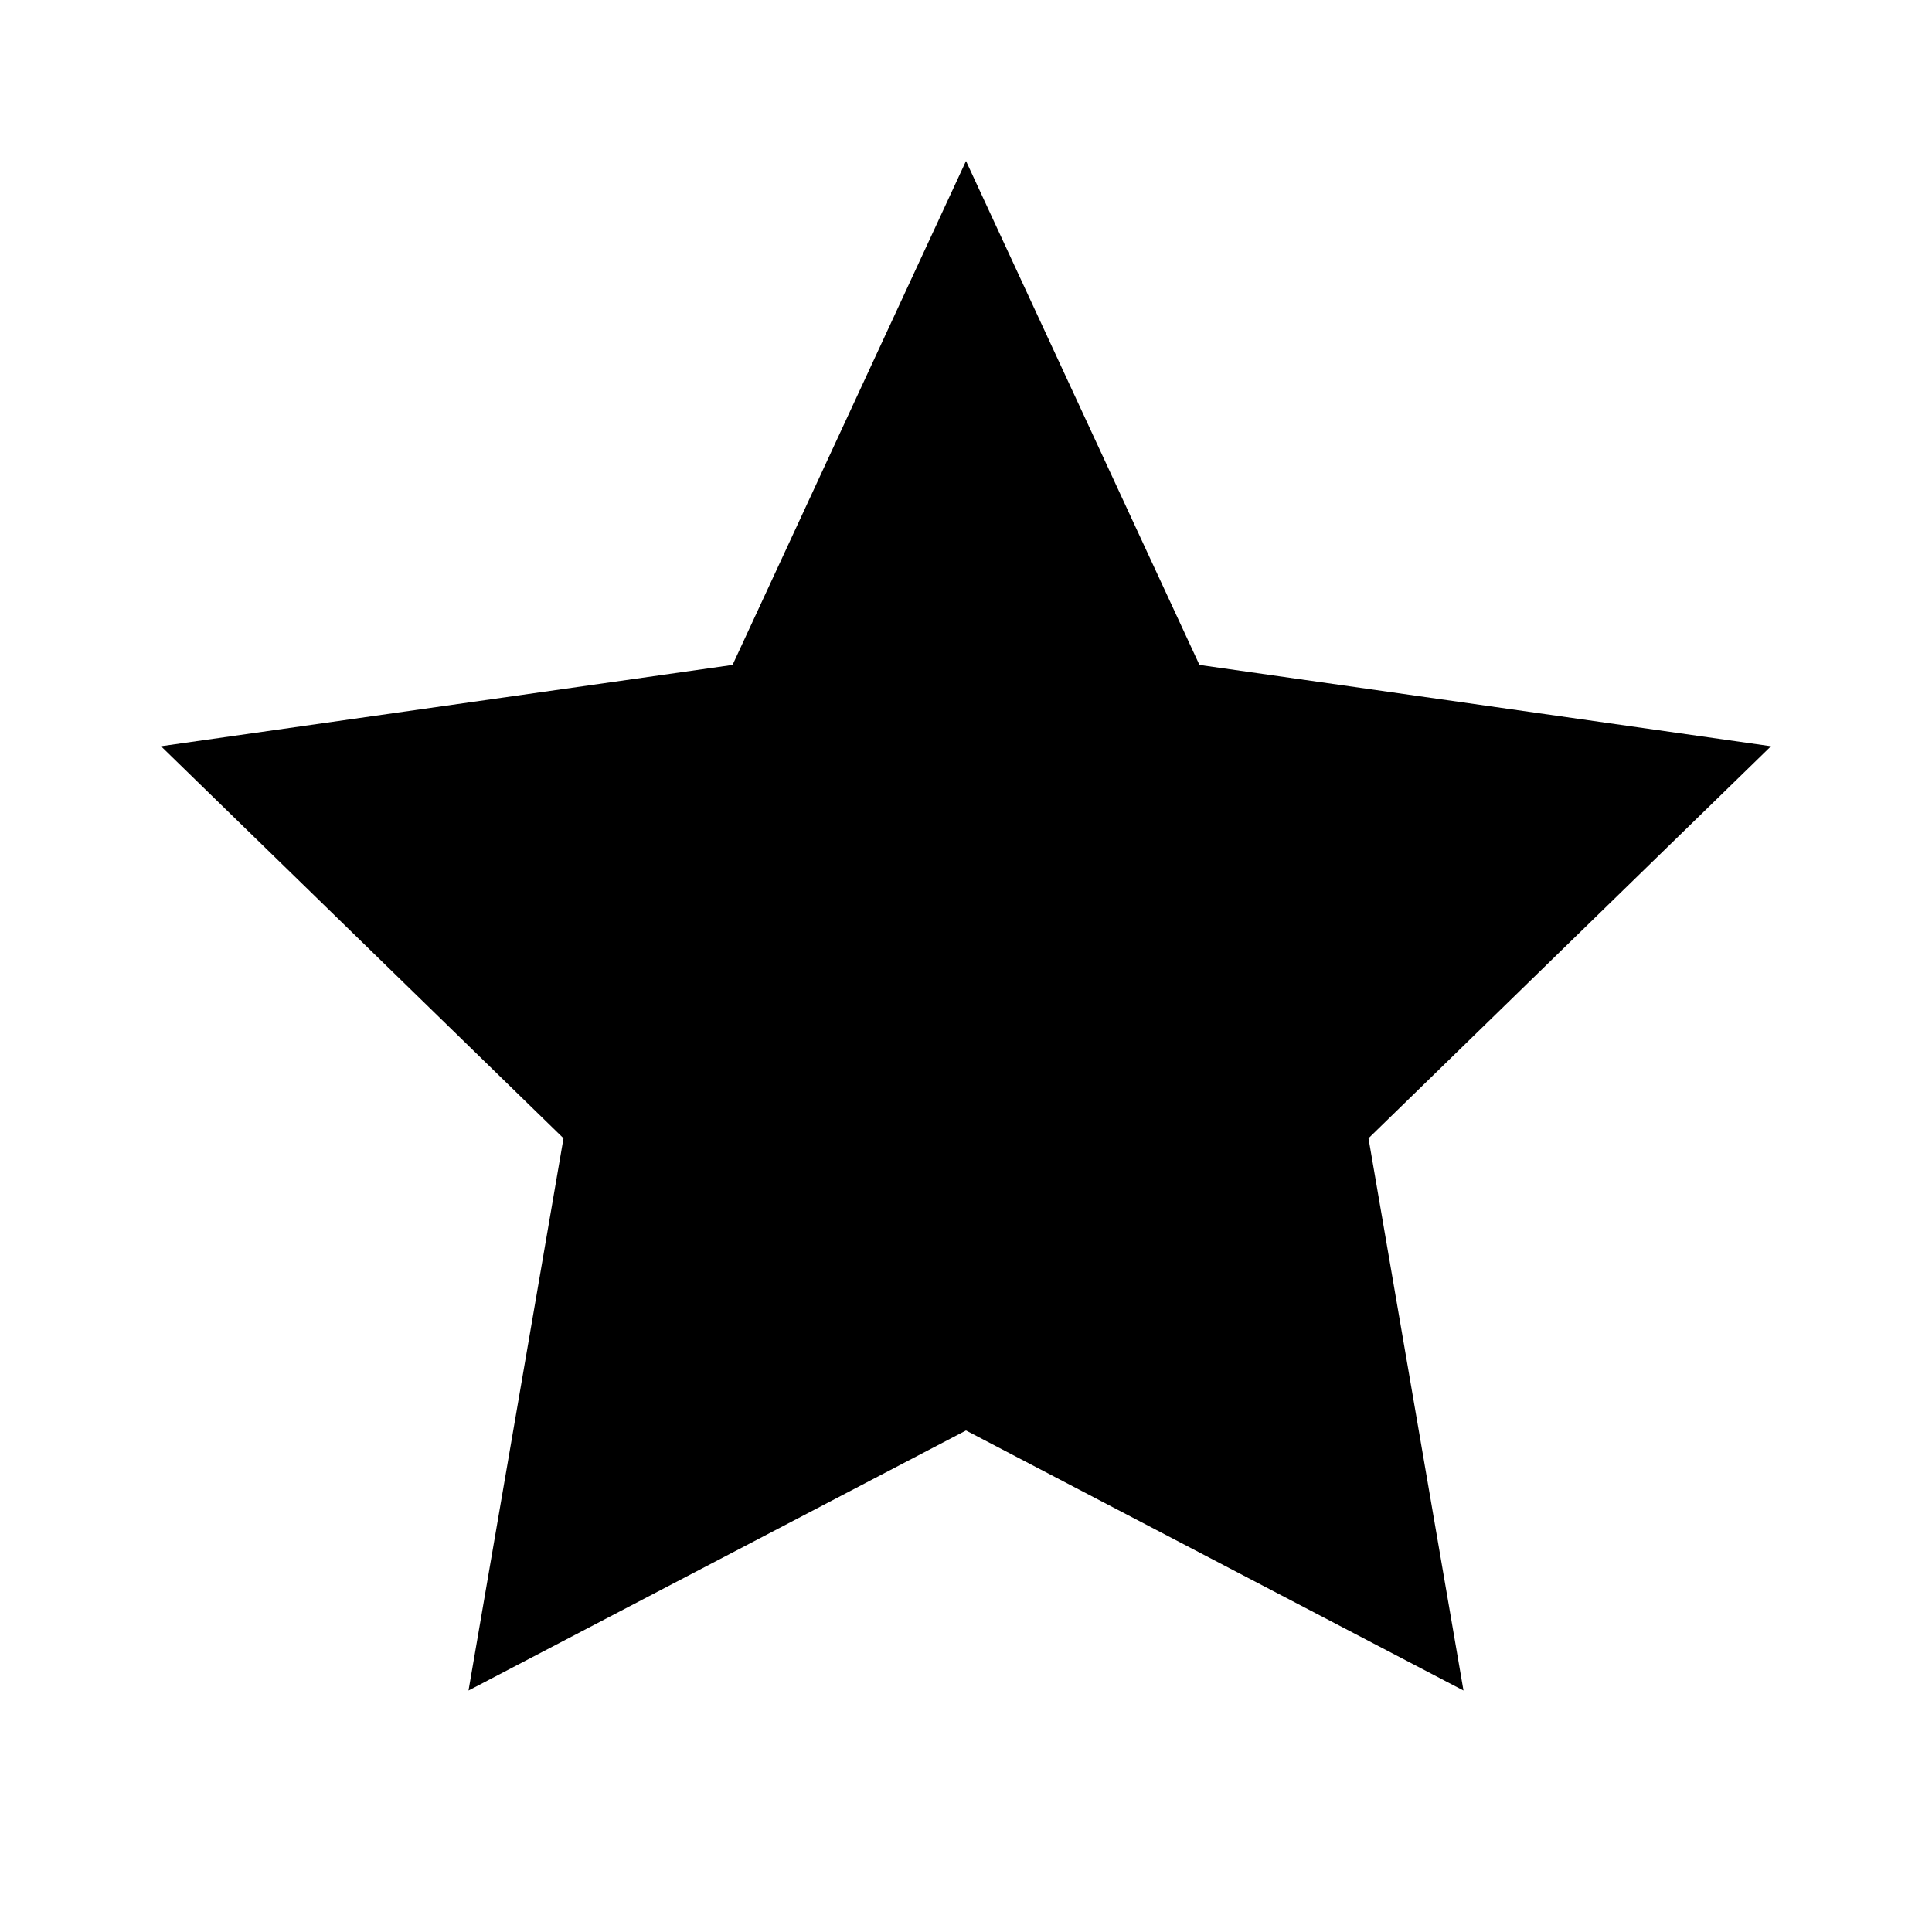
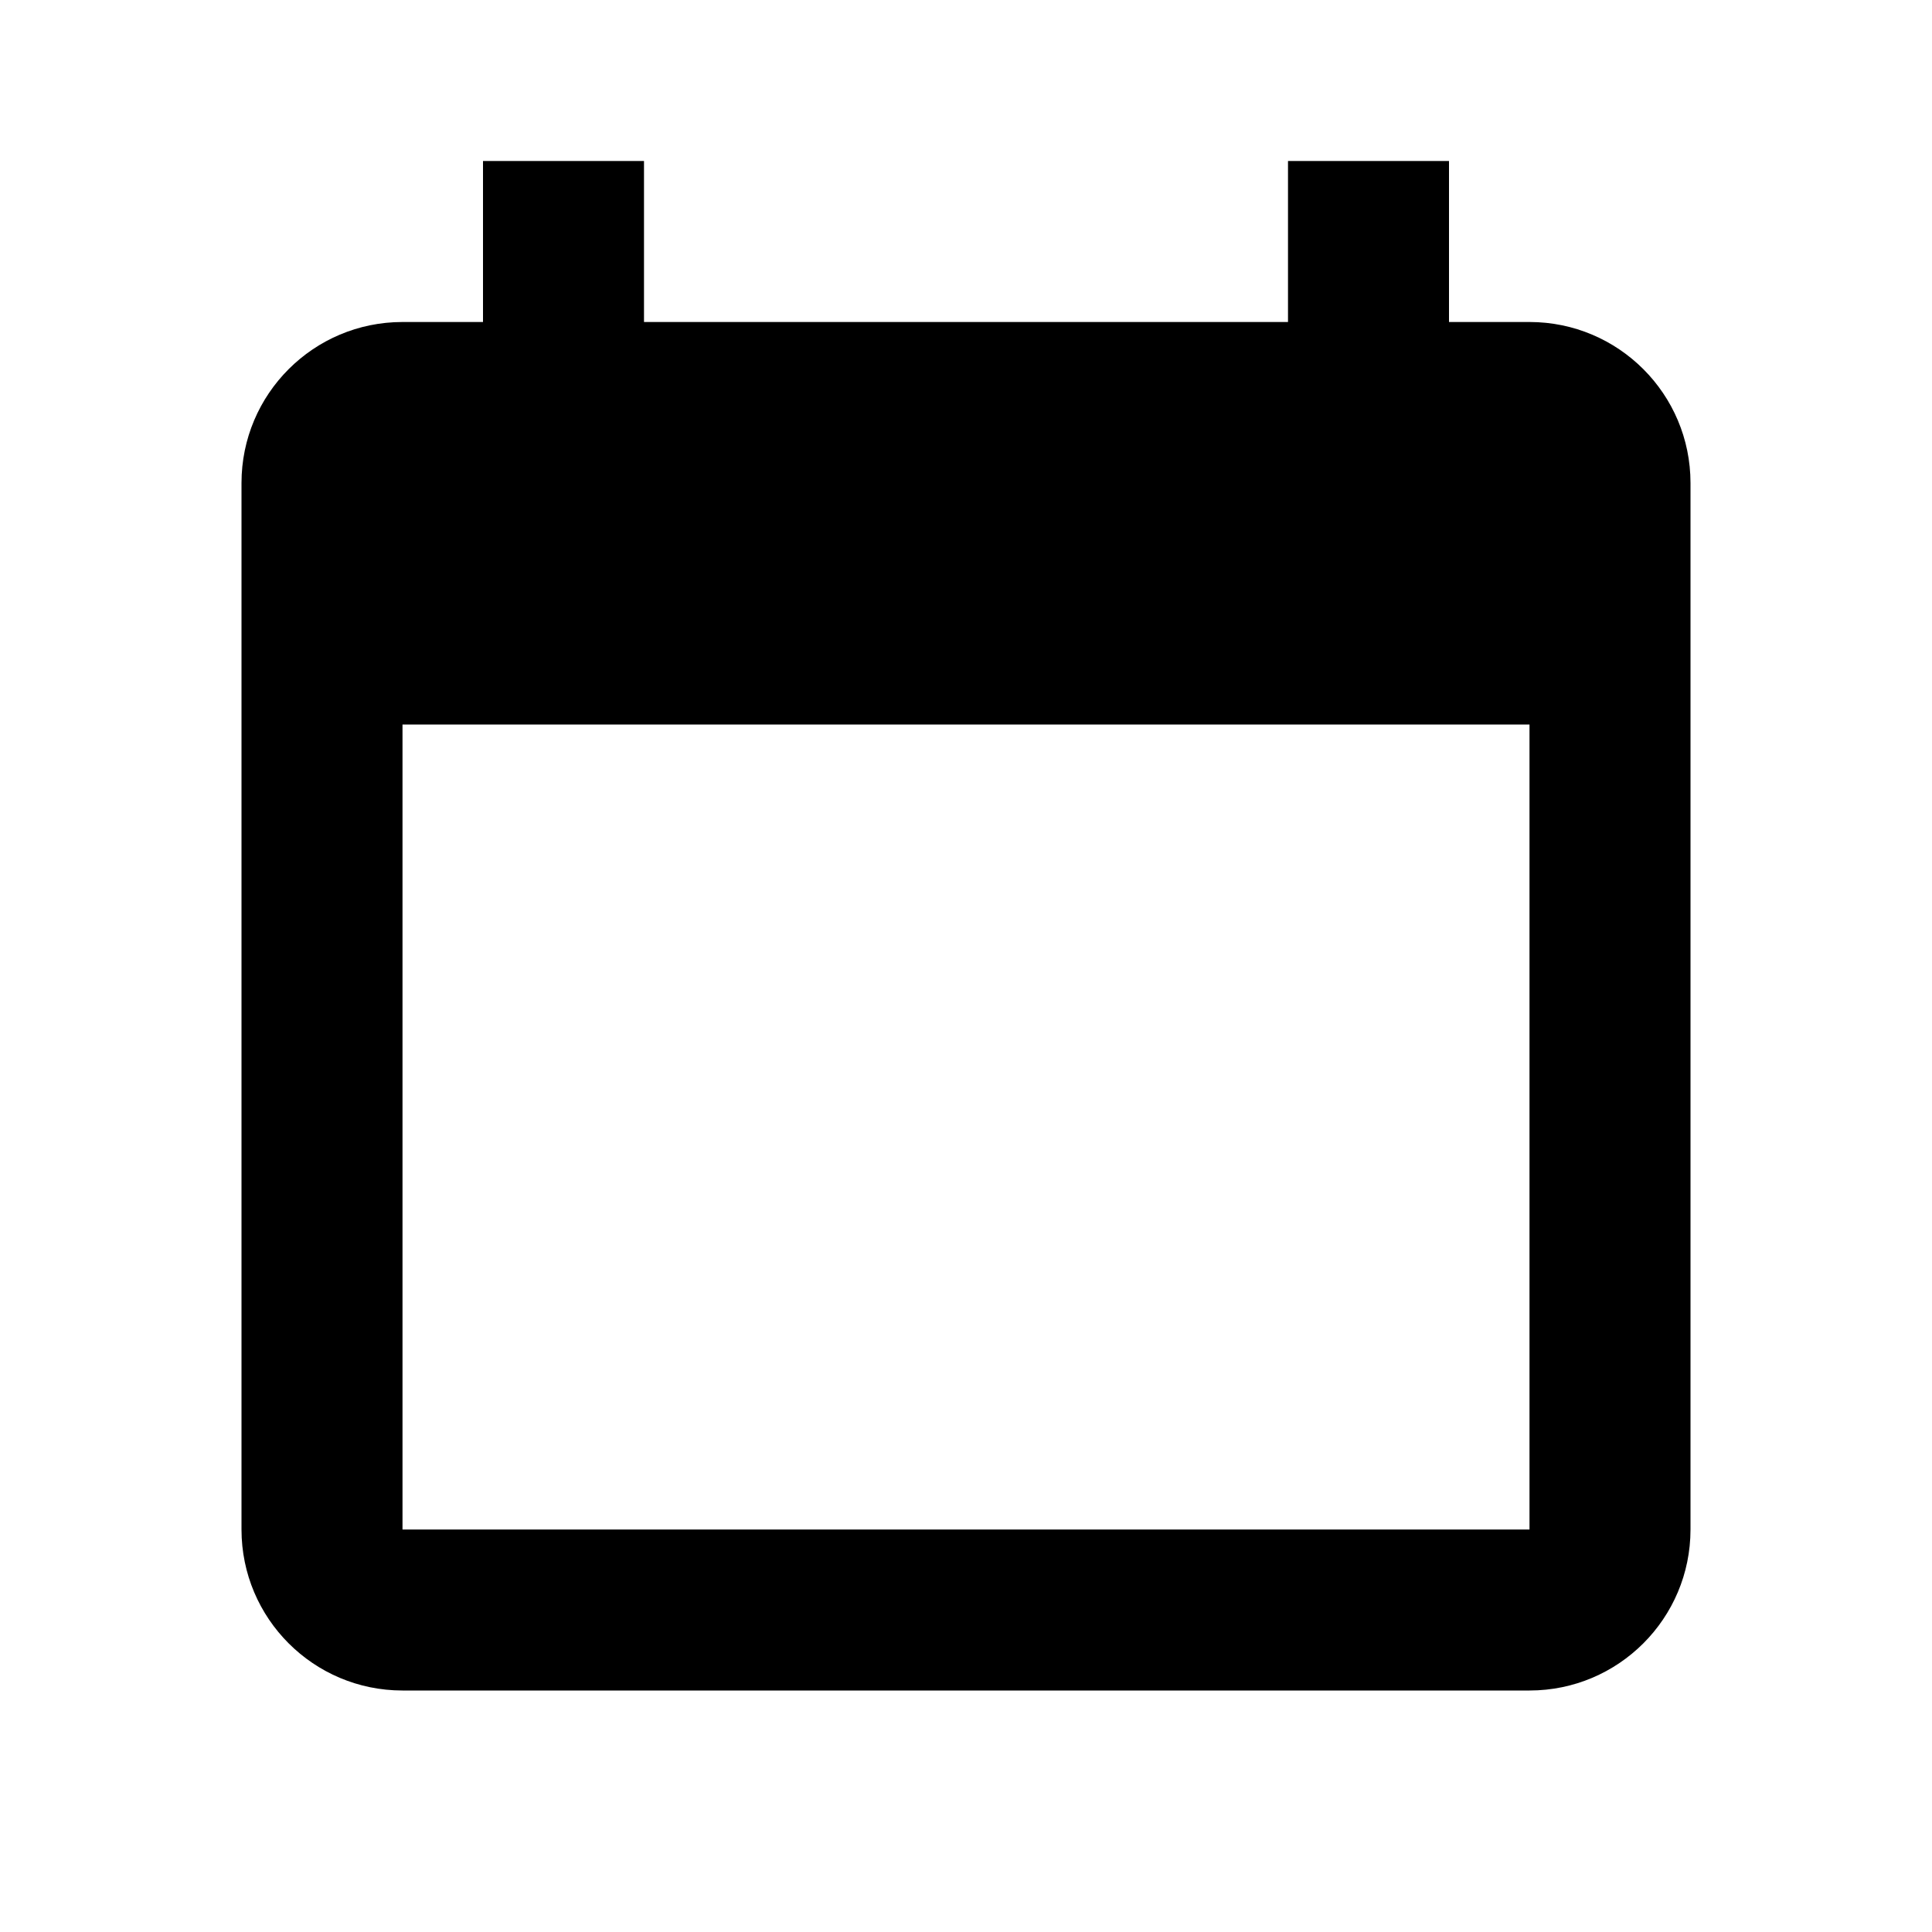
<svg xmlns="http://www.w3.org/2000/svg" viewBox="0 0 24 24" fill="currentColor">
-   <path d="M12 2l2.9 6.26L22 9.27l-5 4.87 1.18 6.86L12 17.77 5.82 21l1.18-6.86-5-4.87 7.1-1.01L12 2z" />
+   <path d="M19 4h-1V2h-2v2H8V2H6v2H5a2 2 0 0 0-2 2v13a2 2 0 0 0 2 2h14a2 2 0 0 0 2-2V6a2 2 0 0 0-2-2zm0 15H5V9h14z" />
</svg>
